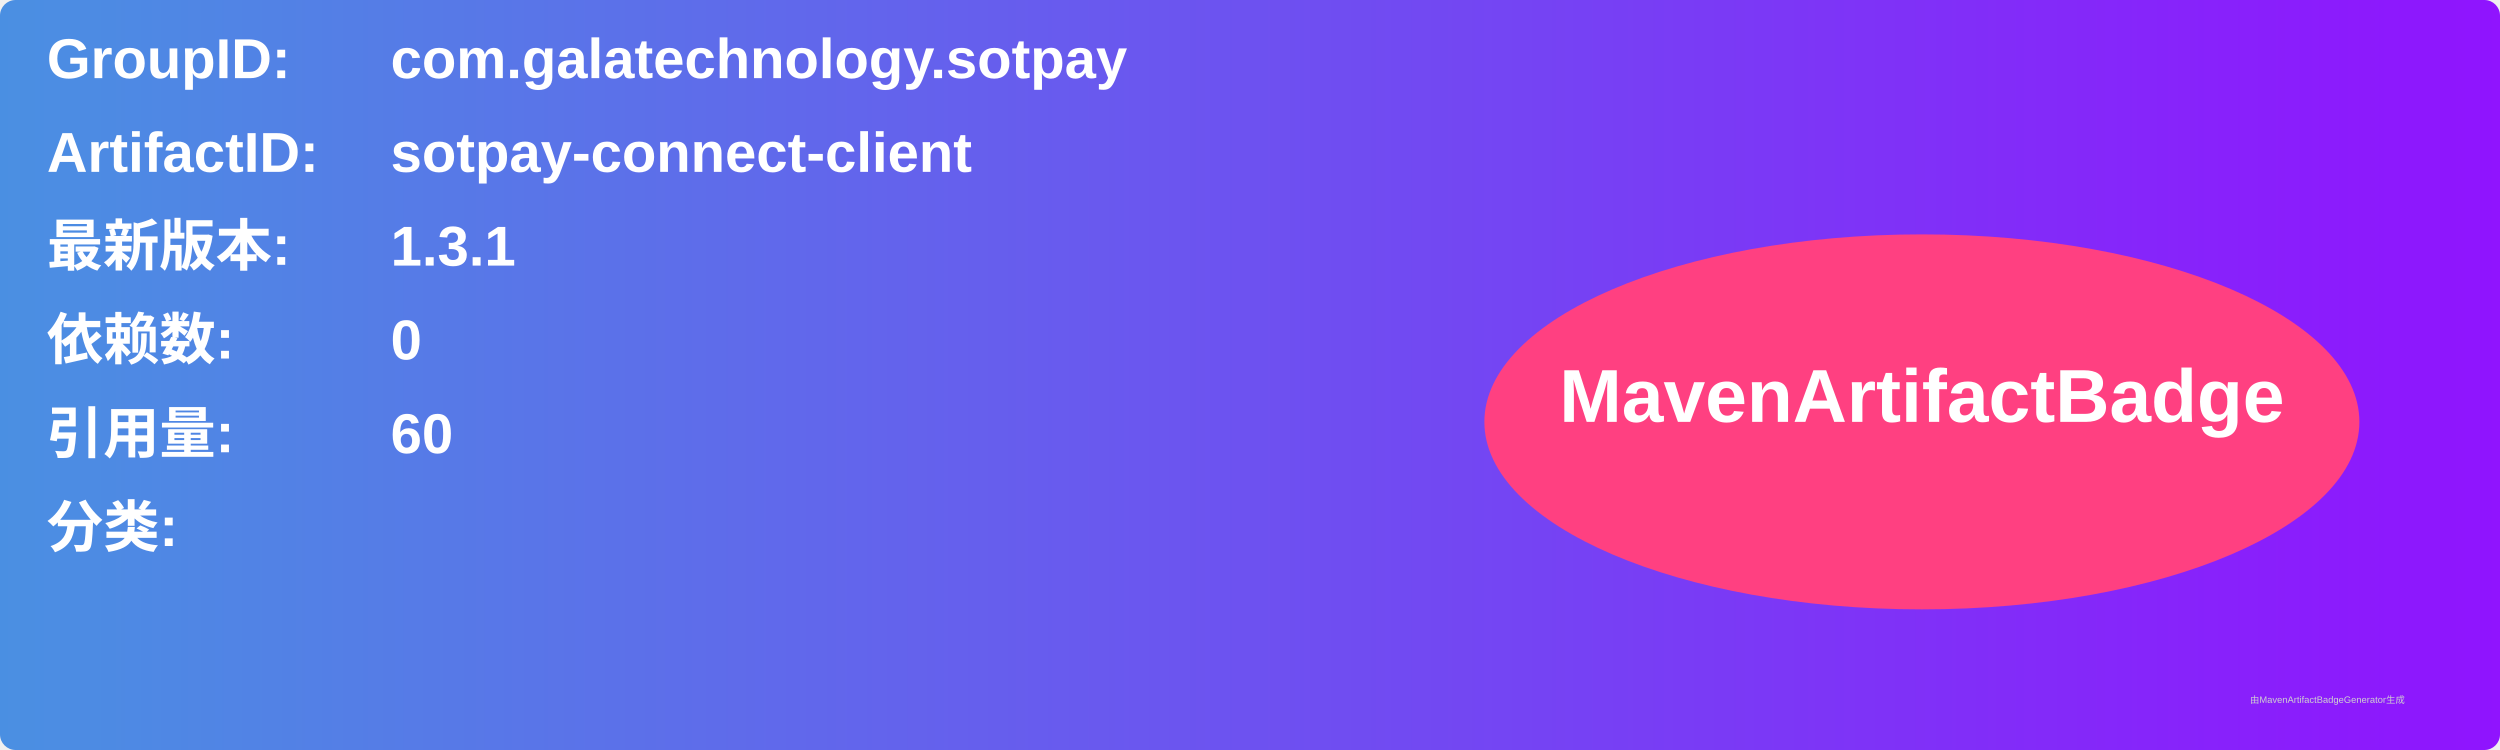
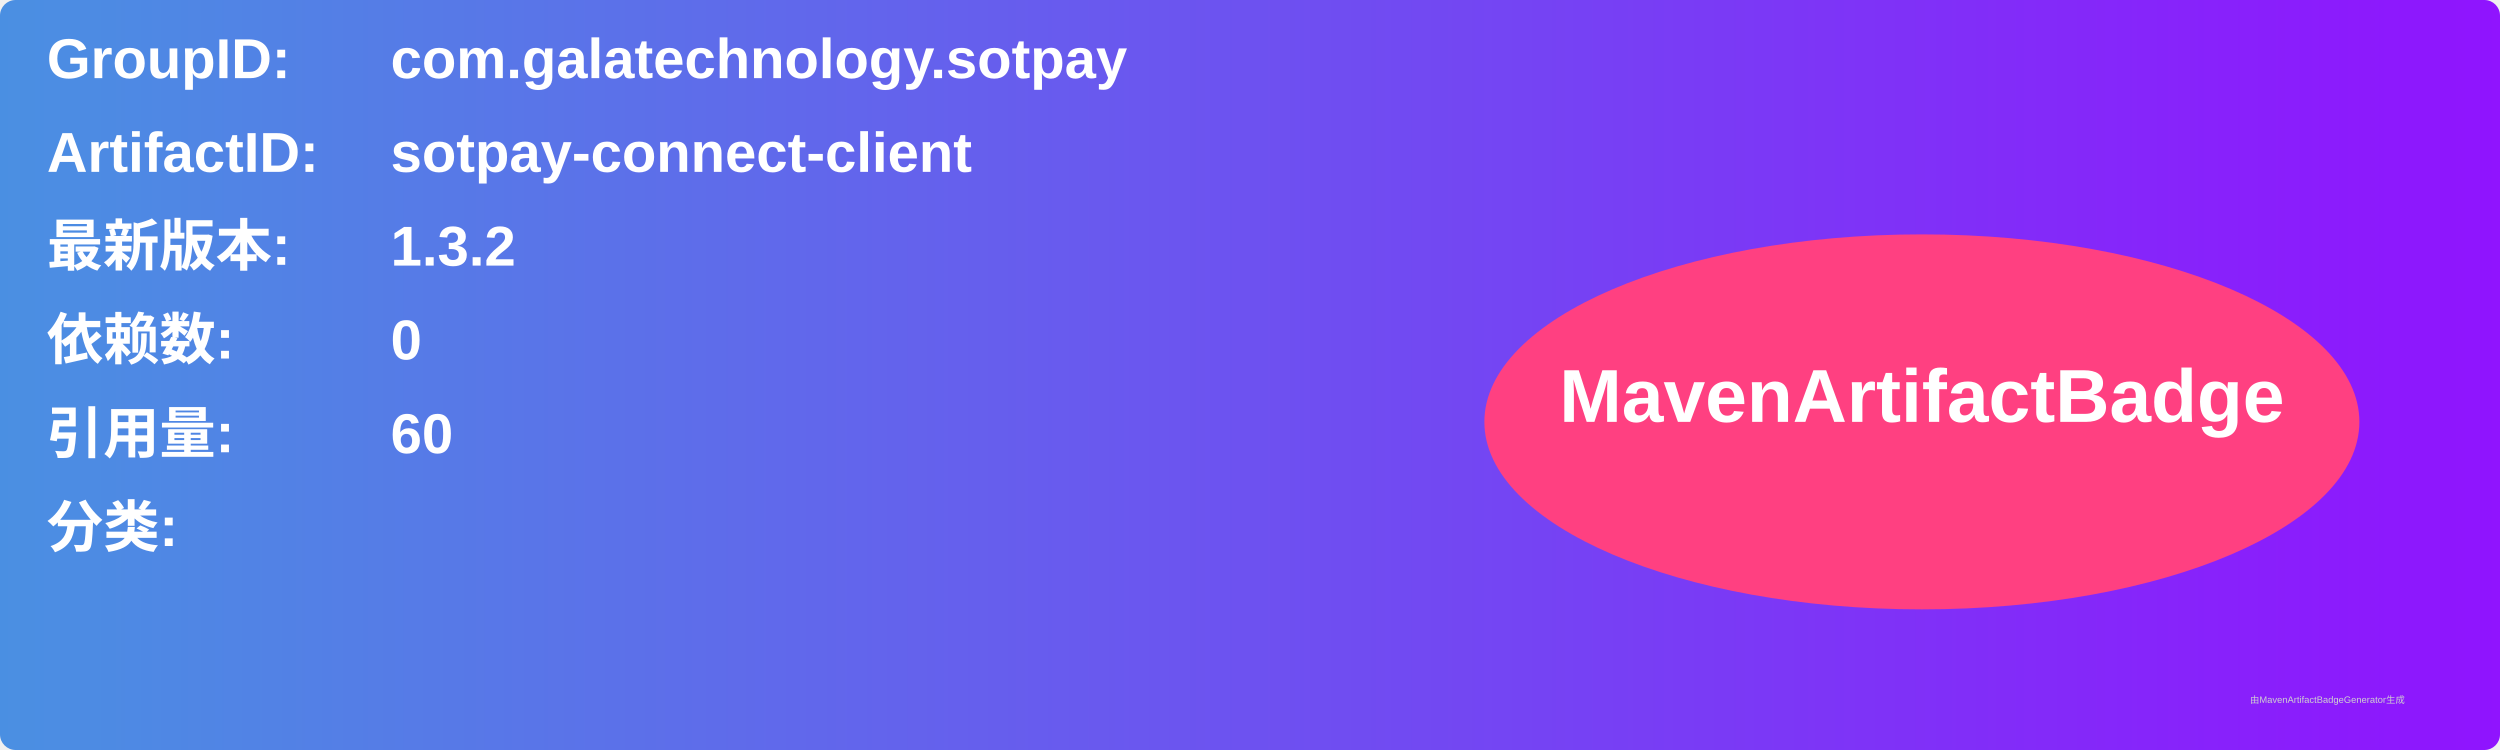
<svg xmlns="http://www.w3.org/2000/svg" width="800" height="240" viewBox="0 0 800 240">
  <linearGradient id="grad" x1="0%" y1="0%" x2="100%" y2="0%">
    <stop offset="0%" stop-color="#4a90e2" />
    <stop offset="100%" stop-color="#9013fe" />
  </linearGradient>
  <rect width="100%" height="100%" rx="5" ry="5" fill="url(#grad)" />
  <g transform="translate(15, 15)">
    <text x="0" y="10" font-family="Arial" font-size="18" fill="white" font-weight="bold" width="260">GroupID:</text>
    <text x="110" y="10" font-family="Arial" font-size="18" fill="white" font-weight="bold" width="460">com.galatechnology.sotpay</text>
    <text x="0" y="40" font-family="Arial" font-size="18" fill="white" font-weight="bold" width="260">ArtifactID:</text>
    <text x="110" y="40" font-family="Arial" font-size="18" fill="white" font-weight="bold" width="460">sotpay-connect-client</text>
    <text x="0" y="70" font-family="Arial" font-size="18" fill="white" font-weight="bold">最新版本:</text>
    <text x="110" y="70" font-family="Arial" font-size="18" fill="white" font-weight="bold">
-       <tspan font-weight="bold">1.3.1</tspan>
+       <tspan font-weight="bold">1.3.2</tspan>
    </text>
    <text x="0" y="100" font-family="Arial" font-size="18" fill="white" font-weight="bold">依赖数: </text>
    <text x="110" y="100" font-family="Arial" font-size="18" fill="white">
      <tspan font-weight="bold">0</tspan>
    </text>
    <text x="0" y="130" font-family="Arial" font-size="18" fill="white" font-weight="bold">引用量: </text>
    <text x="110" y="130" font-family="Arial" font-size="18" fill="white">
      <tspan font-weight="bold">60</tspan>
    </text>
    <text x="0" y="160" font-family="Arial" font-size="18" fill="white" font-weight="bold">分类:</text>
    <text x="10" y="190" font-family="Arial" font-size="10" fill="white">
      <tspan font-weight="bold" />
    </text>
    <ellipse cx="600" cy="120" rx="140" ry="60" fill="#ff4081" />
    <text x="600" y="120" text-anchor="middle" font-family="Arial" font-size="24" fill="white" font-weight="bold">MavenArtifactBadge</text>
  </g>
  <text x="720" y="225" font-family="Arial" font-size="3" fill="#d0d0d0">由MavenArtifactBadgeGenerator生成</text>
</svg>
